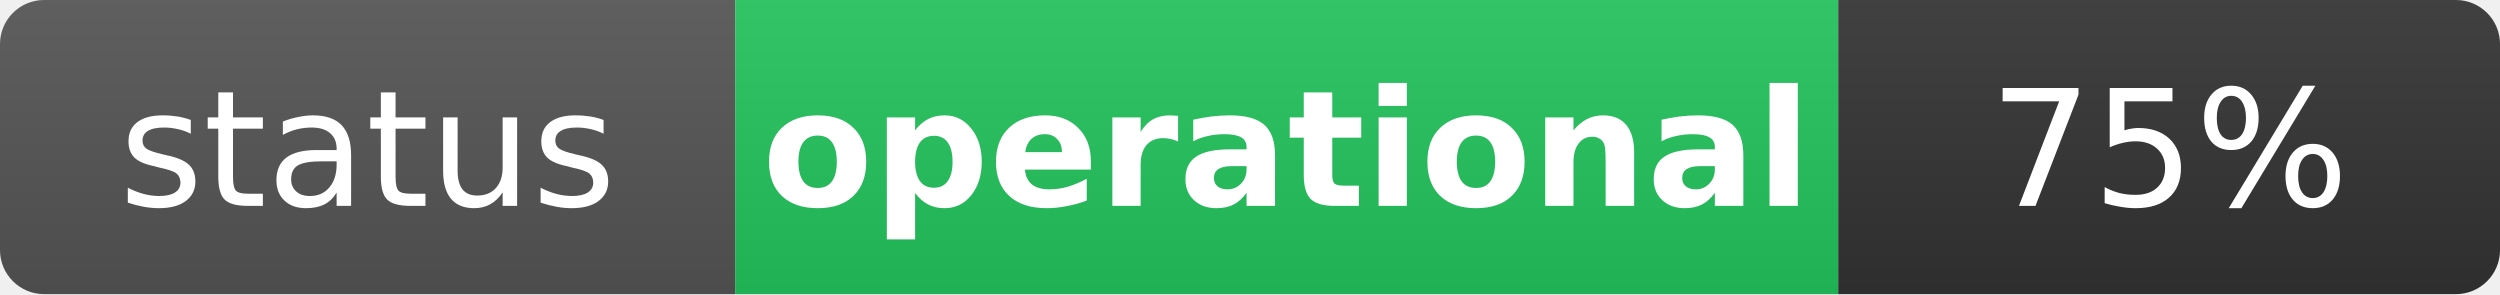
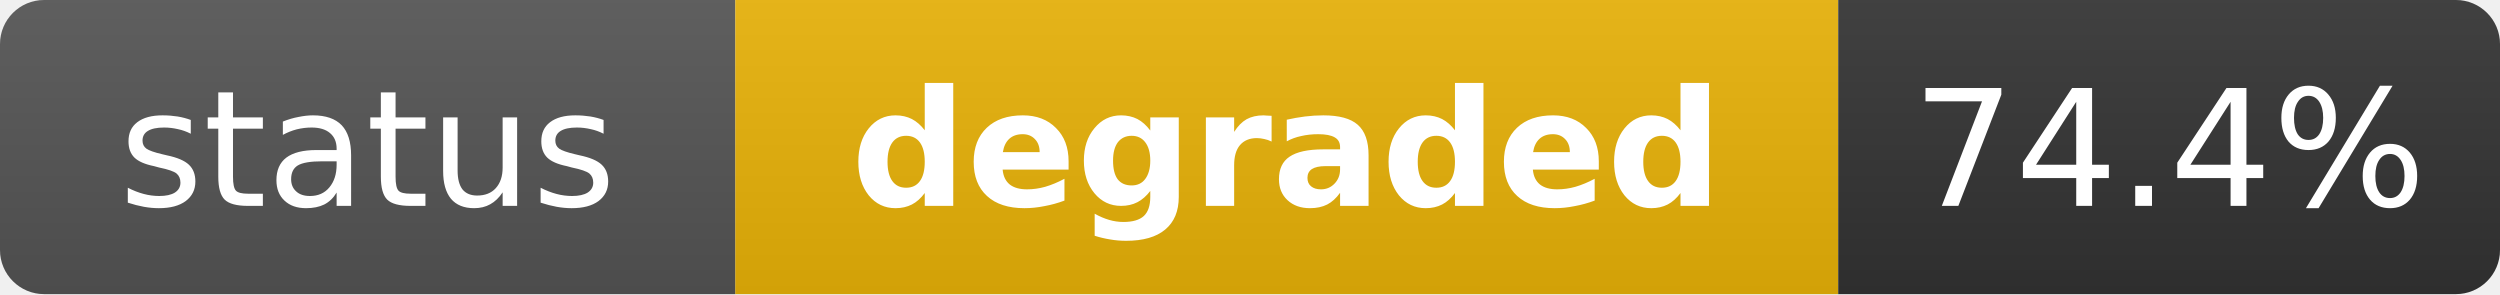
- <svg xmlns="http://www.w3.org/2000/svg" width="170" height="20" role="img" aria-label="status: operational">
+ <svg xmlns="http://www.w3.org/2000/svg" width="170" height="20" role="img" aria-label="status: degraded">
  <linearGradient id="s" x2="0" y2="100%">
    <stop offset="0" stop-color="#bbb" stop-opacity=".1" />
    <stop offset="1" stop-opacity=".1" />
  </linearGradient>
  <clipPath id="r">
    <rect width="170" height="20" rx="3" fill="#fff" />
  </clipPath>
  <g clip-path="url(#r)">
    <rect width="50" height="20" fill="#555" />
-     <rect x="50" width="75" height="20" fill="#22c55e" />
+     <rect x="50" width="75" height="20" fill="#eab308" />
    <rect x="125" width="45" height="20" fill="#333" />
    <rect width="170" height="20" fill="url(#s)" />
  </g>
  <g fill="#fff" text-anchor="middle" font-family="Verdana,Geneva,DejaVu Sans,sans-serif" text-rendering="geometricPrecision" font-size="11">
    <text x="25" y="14" fill="#fff">status</text>
-     <text x="87.5" y="14" fill="#fff" font-weight="bold">operational</text>
-     <text x="147.5" y="14" fill="#fff">75%</text>
+     <text x="87.5" y="14" fill="#fff" font-weight="bold">degraded</text>
+     <text x="147.5" y="14" fill="#fff">74.4%</text>
  </g>
</svg>
